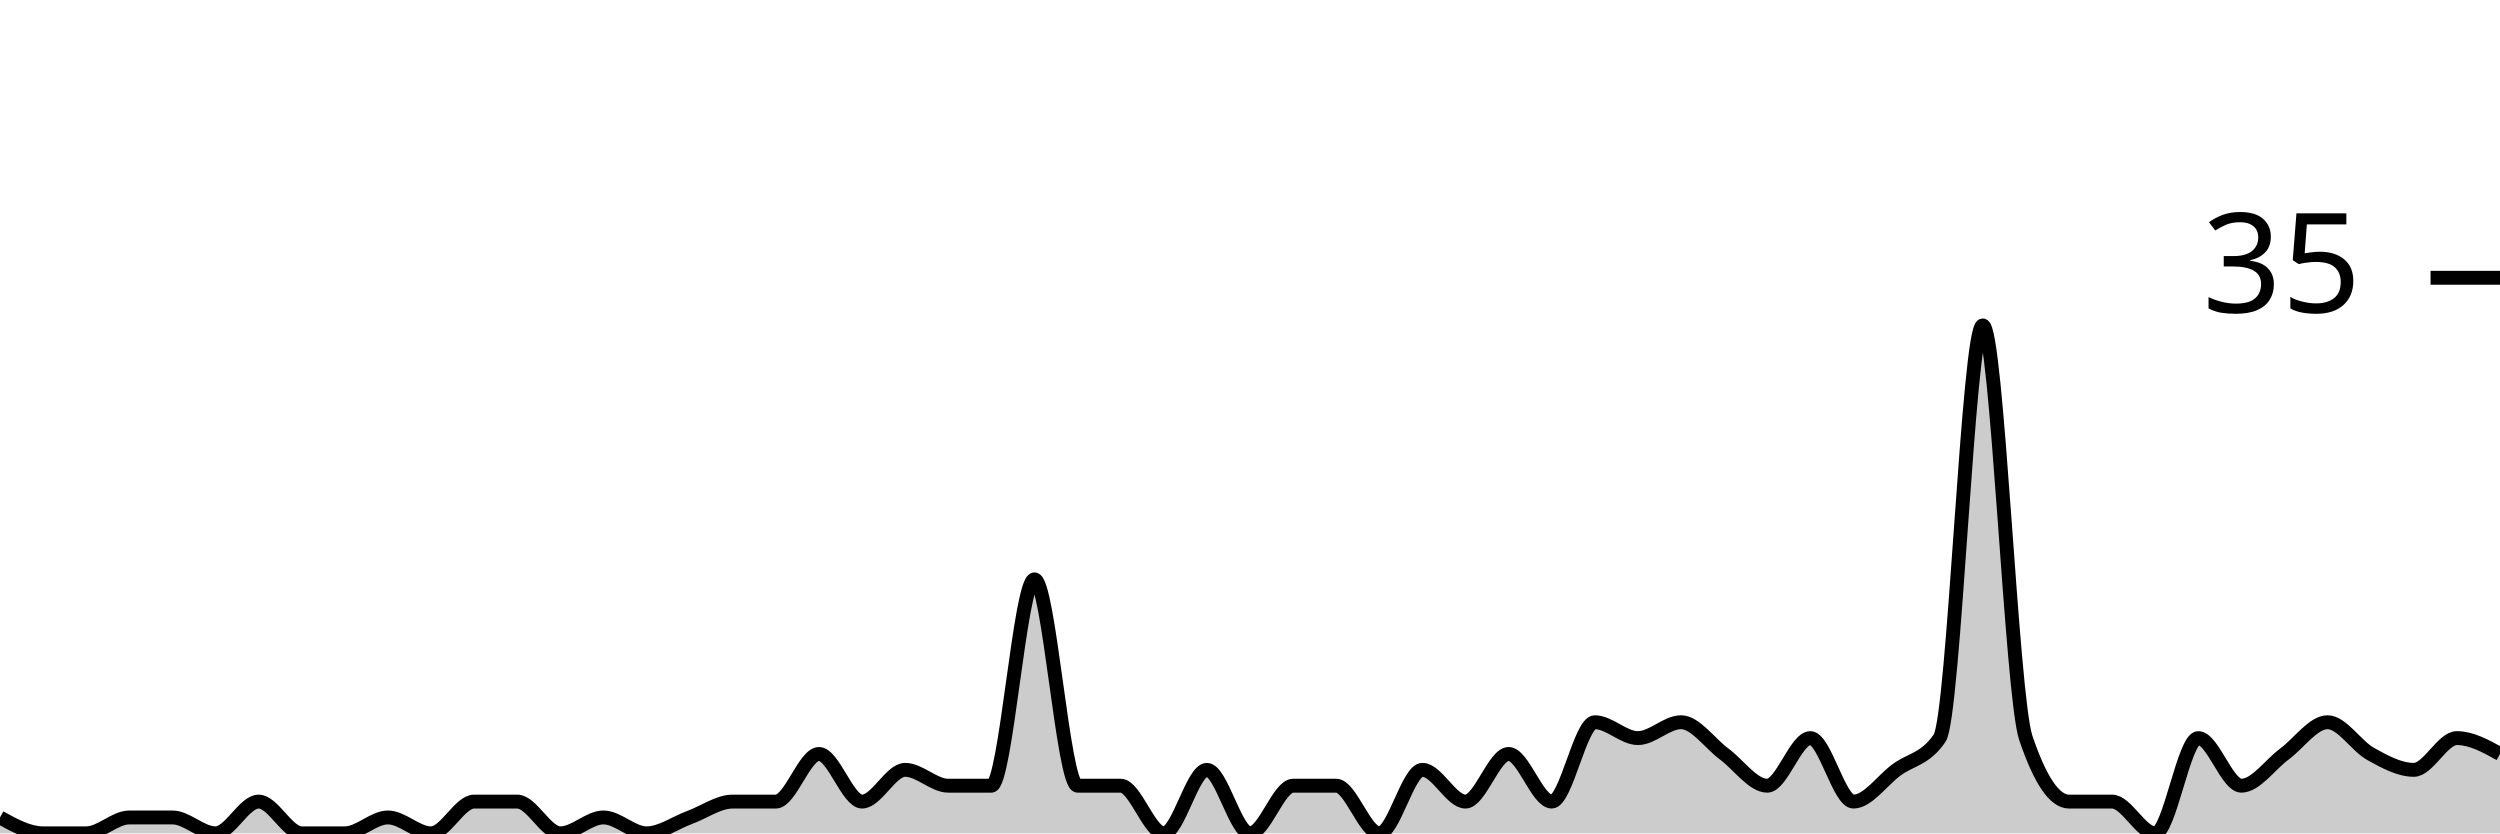
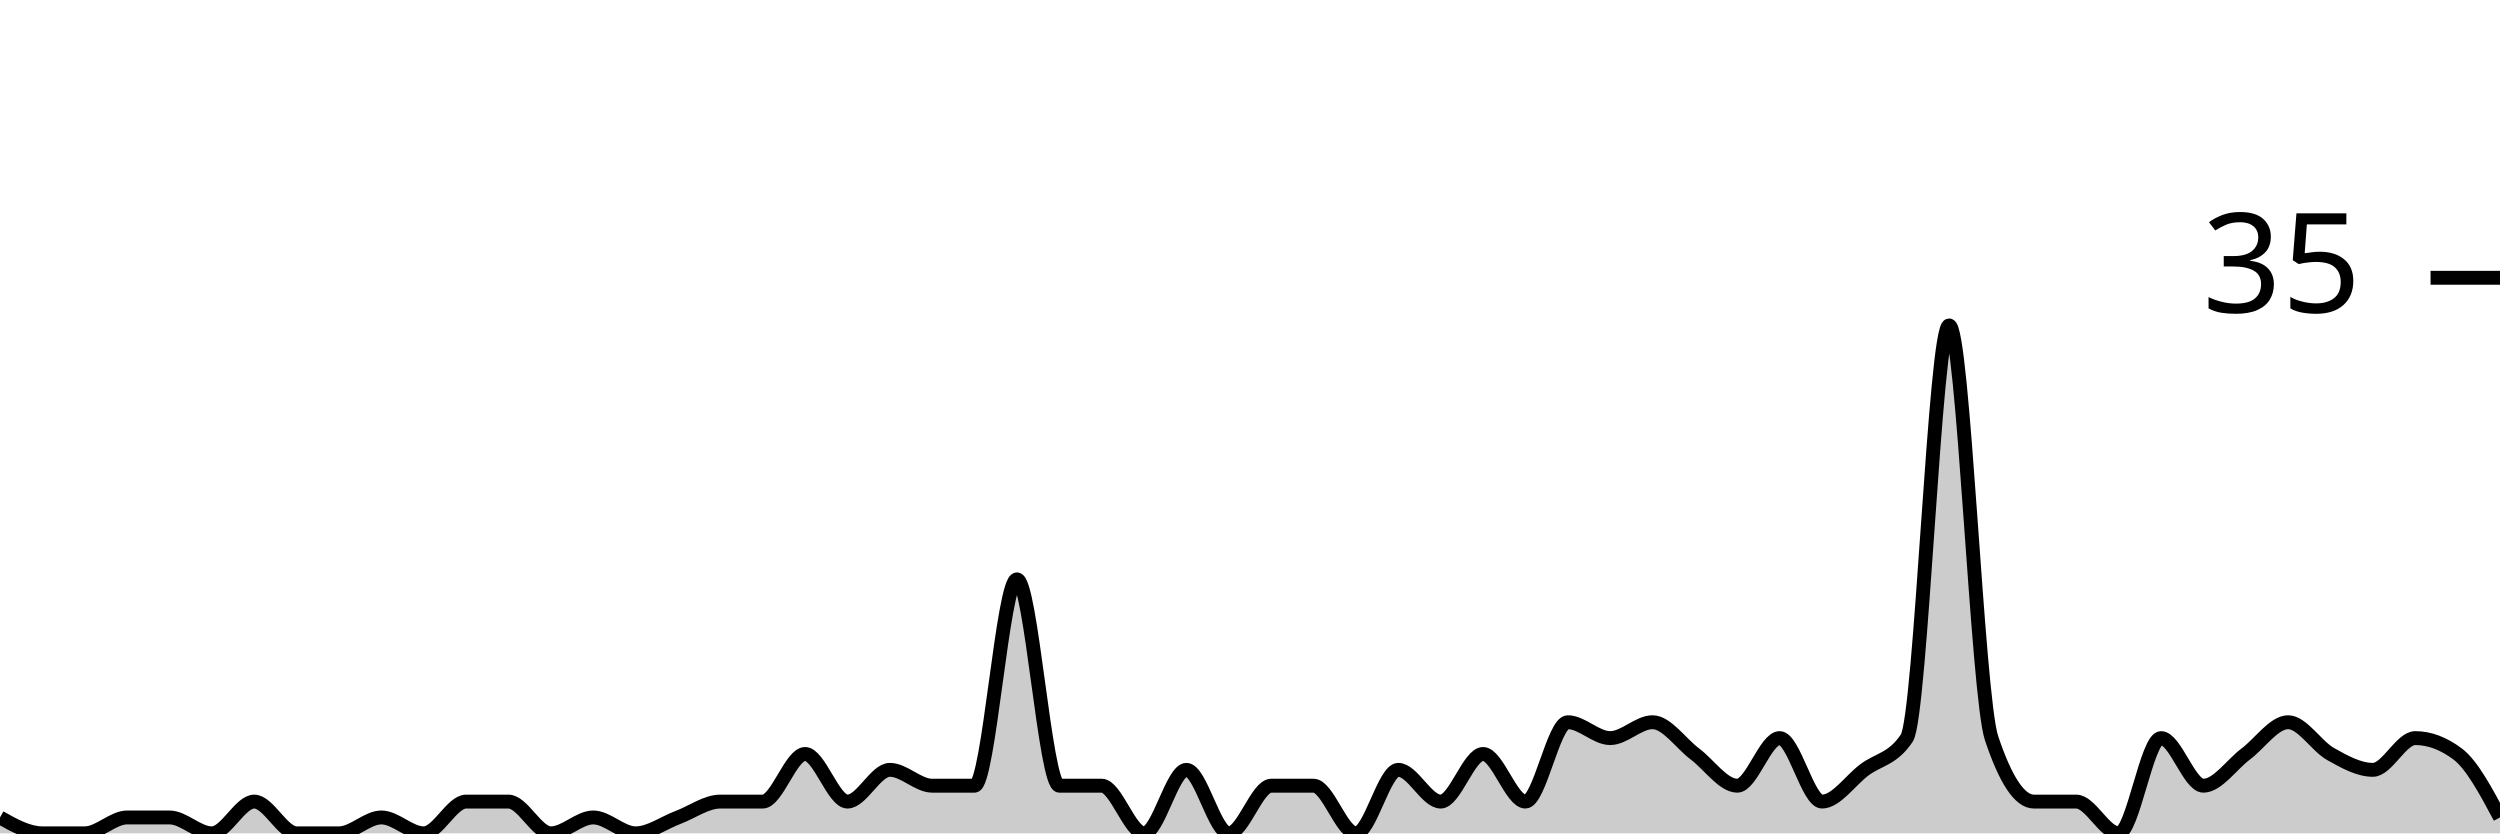
<svg xmlns="http://www.w3.org/2000/svg" viewBox="0 0 180 60">
  <g transform="translate(0,20)">
-     <path class="area" fill="rgba(0, 0, 0, 0.2)" d="M0,38.857C1.034,39.429,2.069,40,3.103,40C4.138,40,5.172,40,6.207,40C7.241,40,8.276,38.857,9.31,38.857C10.345,38.857,11.379,38.857,12.414,38.857C13.448,38.857,14.483,40,15.517,40C16.552,40,17.586,37.714,18.621,37.714C19.655,37.714,20.69,40,21.724,40C22.759,40,23.793,40,24.828,40C25.862,40,26.897,38.857,27.931,38.857C28.966,38.857,30,40,31.034,40C32.069,40,33.103,37.714,34.138,37.714C35.172,37.714,36.207,37.714,37.241,37.714C38.276,37.714,39.31,40,40.345,40C41.379,40,42.414,38.857,43.448,38.857C44.483,38.857,45.517,40,46.552,40C47.586,40,48.621,39.238,49.655,38.857C50.69,38.476,51.724,37.714,52.759,37.714C53.793,37.714,54.828,37.714,55.862,37.714C56.897,37.714,57.931,34.286,58.966,34.286C60,34.286,61.034,37.714,62.069,37.714C63.103,37.714,64.138,35.429,65.172,35.429C66.207,35.429,67.241,36.571,68.276,36.571C69.31,36.571,70.345,36.571,71.379,36.571C72.414,36.571,73.448,21.714,74.483,21.714C75.517,21.714,76.552,36.571,77.586,36.571C78.621,36.571,79.655,36.571,80.69,36.571C81.724,36.571,82.759,40,83.793,40C84.828,40,85.862,35.429,86.897,35.429C87.931,35.429,88.966,40,90,40C91.034,40,92.069,36.571,93.103,36.571C94.138,36.571,95.172,36.571,96.207,36.571C97.241,36.571,98.276,40,99.31,40C100.345,40,101.379,35.429,102.414,35.429C103.448,35.429,104.483,37.714,105.517,37.714C106.552,37.714,107.586,34.286,108.621,34.286C109.655,34.286,110.69,37.714,111.724,37.714C112.759,37.714,113.793,32,114.828,32C115.862,32,116.897,33.143,117.931,33.143C118.966,33.143,120,32,121.034,32C122.069,32,123.103,33.524,124.138,34.286C125.172,35.048,126.207,36.571,127.241,36.571C128.276,36.571,129.31,33.143,130.345,33.143C131.379,33.143,132.414,37.714,133.448,37.714C134.483,37.714,135.517,36.19,136.552,35.429C137.586,34.667,138.621,34.667,139.655,33.143C140.69,31.619,141.724,3.429,142.759,3.429C143.793,3.429,144.828,30.095,145.862,33.143C146.897,36.19,147.931,37.714,148.966,37.714C150,37.714,151.034,37.714,152.069,37.714C153.103,37.714,154.138,40,155.172,40C156.207,40,157.241,33.143,158.276,33.143C159.31,33.143,160.345,36.571,161.379,36.571C162.414,36.571,163.448,35.048,164.483,34.286C165.517,33.524,166.552,32,167.586,32C168.621,32,169.655,33.714,170.69,34.286C171.724,34.857,172.759,35.429,173.793,35.429C174.828,35.429,175.862,33.143,176.897,33.143C177.931,33.143,178.966,33.714,180,34.286L180,40C178.966,40,177.931,40,176.897,40C175.862,40,174.828,40,173.793,40C172.759,40,171.724,40,170.69,40C169.655,40,168.621,40,167.586,40C166.552,40,165.517,40,164.483,40C163.448,40,162.414,40,161.379,40C160.345,40,159.31,40,158.276,40C157.241,40,156.207,40,155.172,40C154.138,40,153.103,40,152.069,40C151.034,40,150,40,148.966,40C147.931,40,146.897,40,145.862,40C144.828,40,143.793,40,142.759,40C141.724,40,140.69,40,139.655,40C138.621,40,137.586,40,136.552,40C135.517,40,134.483,40,133.448,40C132.414,40,131.379,40,130.345,40C129.31,40,128.276,40,127.241,40C126.207,40,125.172,40,124.138,40C123.103,40,122.069,40,121.034,40C120,40,118.966,40,117.931,40C116.897,40,115.862,40,114.828,40C113.793,40,112.759,40,111.724,40C110.69,40,109.655,40,108.621,40C107.586,40,106.552,40,105.517,40C104.483,40,103.448,40,102.414,40C101.379,40,100.345,40,99.31,40C98.276,40,97.241,40,96.207,40C95.172,40,94.138,40,93.103,40C92.069,40,91.034,40,90,40C88.966,40,87.931,40,86.897,40C85.862,40,84.828,40,83.793,40C82.759,40,81.724,40,80.69,40C79.655,40,78.621,40,77.586,40C76.552,40,75.517,40,74.483,40C73.448,40,72.414,40,71.379,40C70.345,40,69.31,40,68.276,40C67.241,40,66.207,40,65.172,40C64.138,40,63.103,40,62.069,40C61.034,40,60,40,58.966,40C57.931,40,56.897,40,55.862,40C54.828,40,53.793,40,52.759,40C51.724,40,50.69,40,49.655,40C48.621,40,47.586,40,46.552,40C45.517,40,44.483,40,43.448,40C42.414,40,41.379,40,40.345,40C39.31,40,38.276,40,37.241,40C36.207,40,35.172,40,34.138,40C33.103,40,32.069,40,31.034,40C30,40,28.966,40,27.931,40C26.897,40,25.862,40,24.828,40C23.793,40,22.759,40,21.724,40C20.69,40,19.655,40,18.621,40C17.586,40,16.552,40,15.517,40C14.483,40,13.448,40,12.414,40C11.379,40,10.345,40,9.31,40C8.276,40,7.241,40,6.207,40C5.172,40,4.138,40,3.103,40C2.069,40,1.034,40,0,40Z" />
-     <path class="line" stroke="black" fill="none" d="M0,38.857C1.034,39.429,2.069,40,3.103,40C4.138,40,5.172,40,6.207,40C7.241,40,8.276,38.857,9.31,38.857C10.345,38.857,11.379,38.857,12.414,38.857C13.448,38.857,14.483,40,15.517,40C16.552,40,17.586,37.714,18.621,37.714C19.655,37.714,20.69,40,21.724,40C22.759,40,23.793,40,24.828,40C25.862,40,26.897,38.857,27.931,38.857C28.966,38.857,30,40,31.034,40C32.069,40,33.103,37.714,34.138,37.714C35.172,37.714,36.207,37.714,37.241,37.714C38.276,37.714,39.31,40,40.345,40C41.379,40,42.414,38.857,43.448,38.857C44.483,38.857,45.517,40,46.552,40C47.586,40,48.621,39.238,49.655,38.857C50.69,38.476,51.724,37.714,52.759,37.714C53.793,37.714,54.828,37.714,55.862,37.714C56.897,37.714,57.931,34.286,58.966,34.286C60,34.286,61.034,37.714,62.069,37.714C63.103,37.714,64.138,35.429,65.172,35.429C66.207,35.429,67.241,36.571,68.276,36.571C69.31,36.571,70.345,36.571,71.379,36.571C72.414,36.571,73.448,21.714,74.483,21.714C75.517,21.714,76.552,36.571,77.586,36.571C78.621,36.571,79.655,36.571,80.69,36.571C81.724,36.571,82.759,40,83.793,40C84.828,40,85.862,35.429,86.897,35.429C87.931,35.429,88.966,40,90,40C91.034,40,92.069,36.571,93.103,36.571C94.138,36.571,95.172,36.571,96.207,36.571C97.241,36.571,98.276,40,99.31,40C100.345,40,101.379,35.429,102.414,35.429C103.448,35.429,104.483,37.714,105.517,37.714C106.552,37.714,107.586,34.286,108.621,34.286C109.655,34.286,110.69,37.714,111.724,37.714C112.759,37.714,113.793,32,114.828,32C115.862,32,116.897,33.143,117.931,33.143C118.966,33.143,120,32,121.034,32C122.069,32,123.103,33.524,124.138,34.286C125.172,35.048,126.207,36.571,127.241,36.571C128.276,36.571,129.31,33.143,130.345,33.143C131.379,33.143,132.414,37.714,133.448,37.714C134.483,37.714,135.517,36.19,136.552,35.429C137.586,34.667,138.621,34.667,139.655,33.143C140.69,31.619,141.724,3.429,142.759,3.429C143.793,3.429,144.828,30.095,145.862,33.143C146.897,36.19,147.931,37.714,148.966,37.714C150,37.714,151.034,37.714,152.069,37.714C153.103,37.714,154.138,40,155.172,40C156.207,40,157.241,33.143,158.276,33.143C159.31,33.143,160.345,36.571,161.379,36.571C162.414,36.571,163.448,35.048,164.483,34.286C165.517,33.524,166.552,32,167.586,32C168.621,32,169.655,33.714,170.69,34.286C171.724,34.857,172.759,35.429,173.793,35.429C174.828,35.429,175.862,33.143,176.897,33.143C177.931,33.143,178.966,33.714,180,34.286" />
+     <path class="area" fill="rgba(0, 0, 0, 0.2)" d="M0,38.857C1.017,39.429,2.034,40,3.051,40C4.068,40,5.085,40,6.102,40C7.119,40,8.136,38.857,9.153,38.857C10.169,38.857,11.186,38.857,12.203,38.857C13.22,38.857,14.237,40,15.254,40C16.271,40,17.288,37.714,18.305,37.714C19.322,37.714,20.339,40,21.356,40C22.373,40,23.39,40,24.407,40C25.424,40,26.441,38.857,27.458,38.857C28.475,38.857,29.492,40,30.508,40C31.525,40,32.542,37.714,33.559,37.714C34.576,37.714,35.593,37.714,36.61,37.714C37.627,37.714,38.644,40,39.661,40C40.678,40,41.695,38.857,42.712,38.857C43.729,38.857,44.746,40,45.763,40C46.78,40,47.797,39.238,48.814,38.857C49.831,38.476,50.847,37.714,51.864,37.714C52.881,37.714,53.898,37.714,54.915,37.714C55.932,37.714,56.949,34.286,57.966,34.286C58.983,34.286,60,37.714,61.017,37.714C62.034,37.714,63.051,35.429,64.068,35.429C65.085,35.429,66.102,36.571,67.119,36.571C68.136,36.571,69.153,36.571,70.169,36.571C71.186,36.571,72.203,21.714,73.22,21.714C74.237,21.714,75.254,36.571,76.271,36.571C77.288,36.571,78.305,36.571,79.322,36.571C80.339,36.571,81.356,40,82.373,40C83.39,40,84.407,35.429,85.424,35.429C86.441,35.429,87.458,40,88.475,40C89.492,40,90.508,36.571,91.525,36.571C92.542,36.571,93.559,36.571,94.576,36.571C95.593,36.571,96.61,40,97.627,40C98.644,40,99.661,35.429,100.678,35.429C101.695,35.429,102.712,37.714,103.729,37.714C104.746,37.714,105.763,34.286,106.78,34.286C107.797,34.286,108.814,37.714,109.831,37.714C110.847,37.714,111.864,32,112.881,32C113.898,32,114.915,33.143,115.932,33.143C116.949,33.143,117.966,32,118.983,32C120,32,121.017,33.524,122.034,34.286C123.051,35.048,124.068,36.571,125.085,36.571C126.102,36.571,127.119,33.143,128.136,33.143C129.153,33.143,130.169,37.714,131.186,37.714C132.203,37.714,133.22,36.19,134.237,35.429C135.254,34.667,136.271,34.667,137.288,33.143C138.305,31.619,139.322,3.429,140.339,3.429C141.356,3.429,142.373,30.095,143.39,33.143C144.407,36.19,145.424,37.714,146.441,37.714C147.458,37.714,148.475,37.714,149.492,37.714C150.508,37.714,151.525,40,152.542,40C153.559,40,154.576,33.143,155.593,33.143C156.61,33.143,157.627,36.571,158.644,36.571C159.661,36.571,160.678,35.048,161.695,34.286C162.712,33.524,163.729,32,164.746,32C165.763,32,166.78,33.714,167.797,34.286C168.814,34.857,169.831,35.429,170.847,35.429C171.864,35.429,172.881,33.143,173.898,33.143C174.915,33.143,175.932,33.524,176.949,34.286C177.966,35.048,178.983,36.952,180,38.857L180,40C178.983,40,177.966,40,176.949,40C175.932,40,174.915,40,173.898,40C172.881,40,171.864,40,170.847,40C169.831,40,168.814,40,167.797,40C166.78,40,165.763,40,164.746,40C163.729,40,162.712,40,161.695,40C160.678,40,159.661,40,158.644,40C157.627,40,156.61,40,155.593,40C154.576,40,153.559,40,152.542,40C151.525,40,150.508,40,149.492,40C148.475,40,147.458,40,146.441,40C145.424,40,144.407,40,143.39,40C142.373,40,141.356,40,140.339,40C139.322,40,138.305,40,137.288,40C136.271,40,135.254,40,134.237,40C133.22,40,132.203,40,131.186,40C130.169,40,129.153,40,128.136,40C127.119,40,126.102,40,125.085,40C124.068,40,123.051,40,122.034,40C121.017,40,120,40,118.983,40C117.966,40,116.949,40,115.932,40C114.915,40,113.898,40,112.881,40C111.864,40,110.847,40,109.831,40C108.814,40,107.797,40,106.78,40C105.763,40,104.746,40,103.729,40C102.712,40,101.695,40,100.678,40C99.661,40,98.644,40,97.627,40C96.61,40,95.593,40,94.576,40C93.559,40,92.542,40,91.525,40C90.508,40,89.492,40,88.475,40C87.458,40,86.441,40,85.424,40C84.407,40,83.39,40,82.373,40C81.356,40,80.339,40,79.322,40C78.305,40,77.288,40,76.271,40C75.254,40,74.237,40,73.22,40C72.203,40,71.186,40,70.169,40C69.153,40,68.136,40,67.119,40C66.102,40,65.085,40,64.068,40C63.051,40,62.034,40,61.017,40C60,40,58.983,40,57.966,40C56.949,40,55.932,40,54.915,40C53.898,40,52.881,40,51.864,40C50.847,40,49.831,40,48.814,40C47.797,40,46.78,40,45.763,40C44.746,40,43.729,40,42.712,40C41.695,40,40.678,40,39.661,40C38.644,40,37.627,40,36.61,40C35.593,40,34.576,40,33.559,40C32.542,40,31.525,40,30.508,40C29.492,40,28.475,40,27.458,40C26.441,40,25.424,40,24.407,40C23.39,40,22.373,40,21.356,40C20.339,40,19.322,40,18.305,40C17.288,40,16.271,40,15.254,40C14.237,40,13.22,40,12.203,40C11.186,40,10.169,40,9.153,40C8.136,40,7.119,40,6.102,40C5.085,40,4.068,40,3.051,40C2.034,40,1.017,40,0,40Z" />
+     <path class="line" stroke="black" fill="none" d="M0,38.857C1.017,39.429,2.034,40,3.051,40C4.068,40,5.085,40,6.102,40C7.119,40,8.136,38.857,9.153,38.857C10.169,38.857,11.186,38.857,12.203,38.857C13.22,38.857,14.237,40,15.254,40C16.271,40,17.288,37.714,18.305,37.714C19.322,37.714,20.339,40,21.356,40C22.373,40,23.39,40,24.407,40C25.424,40,26.441,38.857,27.458,38.857C28.475,38.857,29.492,40,30.508,40C31.525,40,32.542,37.714,33.559,37.714C34.576,37.714,35.593,37.714,36.61,37.714C37.627,37.714,38.644,40,39.661,40C40.678,40,41.695,38.857,42.712,38.857C43.729,38.857,44.746,40,45.763,40C46.78,40,47.797,39.238,48.814,38.857C49.831,38.476,50.847,37.714,51.864,37.714C52.881,37.714,53.898,37.714,54.915,37.714C55.932,37.714,56.949,34.286,57.966,34.286C58.983,34.286,60,37.714,61.017,37.714C62.034,37.714,63.051,35.429,64.068,35.429C65.085,35.429,66.102,36.571,67.119,36.571C68.136,36.571,69.153,36.571,70.169,36.571C71.186,36.571,72.203,21.714,73.22,21.714C74.237,21.714,75.254,36.571,76.271,36.571C77.288,36.571,78.305,36.571,79.322,36.571C80.339,36.571,81.356,40,82.373,40C83.39,40,84.407,35.429,85.424,35.429C86.441,35.429,87.458,40,88.475,40C89.492,40,90.508,36.571,91.525,36.571C92.542,36.571,93.559,36.571,94.576,36.571C95.593,36.571,96.61,40,97.627,40C98.644,40,99.661,35.429,100.678,35.429C101.695,35.429,102.712,37.714,103.729,37.714C104.746,37.714,105.763,34.286,106.78,34.286C107.797,34.286,108.814,37.714,109.831,37.714C110.847,37.714,111.864,32,112.881,32C113.898,32,114.915,33.143,115.932,33.143C116.949,33.143,117.966,32,118.983,32C120,32,121.017,33.524,122.034,34.286C123.051,35.048,124.068,36.571,125.085,36.571C126.102,36.571,127.119,33.143,128.136,33.143C129.153,33.143,130.169,37.714,131.186,37.714C132.203,37.714,133.22,36.19,134.237,35.429C135.254,34.667,136.271,34.667,137.288,33.143C138.305,31.619,139.322,3.429,140.339,3.429C141.356,3.429,142.373,30.095,143.39,33.143C144.407,36.19,145.424,37.714,146.441,37.714C147.458,37.714,148.475,37.714,149.492,37.714C150.508,37.714,151.525,40,152.542,40C153.559,40,154.576,33.143,155.593,33.143C156.61,33.143,157.627,36.571,158.644,36.571C159.661,36.571,160.678,35.048,161.695,34.286C162.712,33.524,163.729,32,164.746,32C165.763,32,166.78,33.714,167.797,34.286C168.814,34.857,169.831,35.429,170.847,35.429C171.864,35.429,172.881,33.143,173.898,33.143C174.915,33.143,175.932,33.524,176.949,34.286C177.966,35.048,178.983,36.952,180,38.857" />
    <path class="axis-ceiling" stroke-width="1" stroke="black" fill="none" d="M175,0L180,0" />
    <text class="axis-ceiling-label" font-family="sans-serif" text-anchor="end" font-size="10px" x="170" y="2.5">35</text>
  </g>
</svg>
